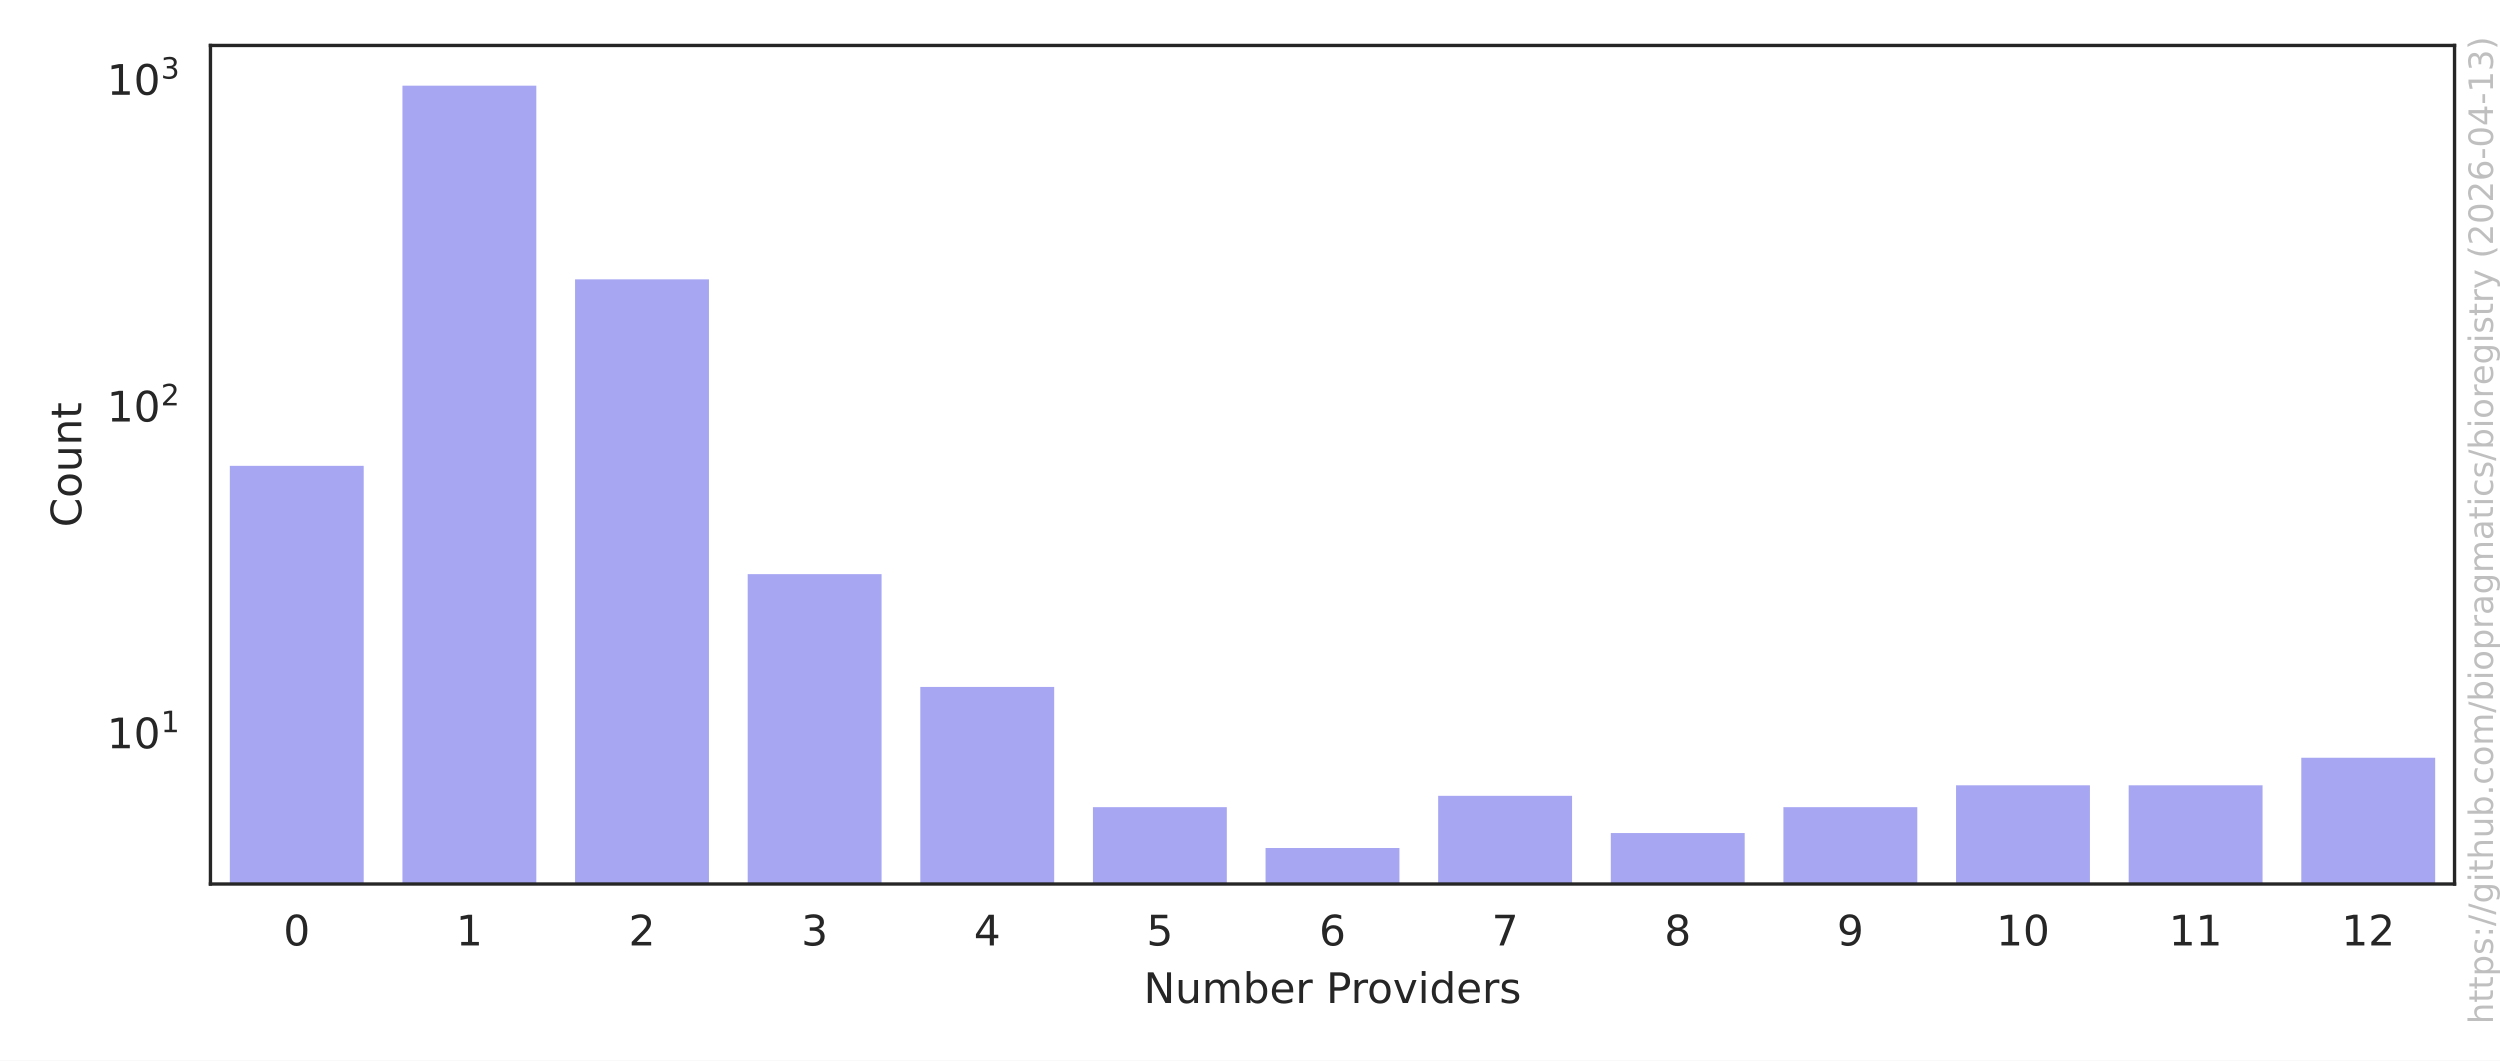
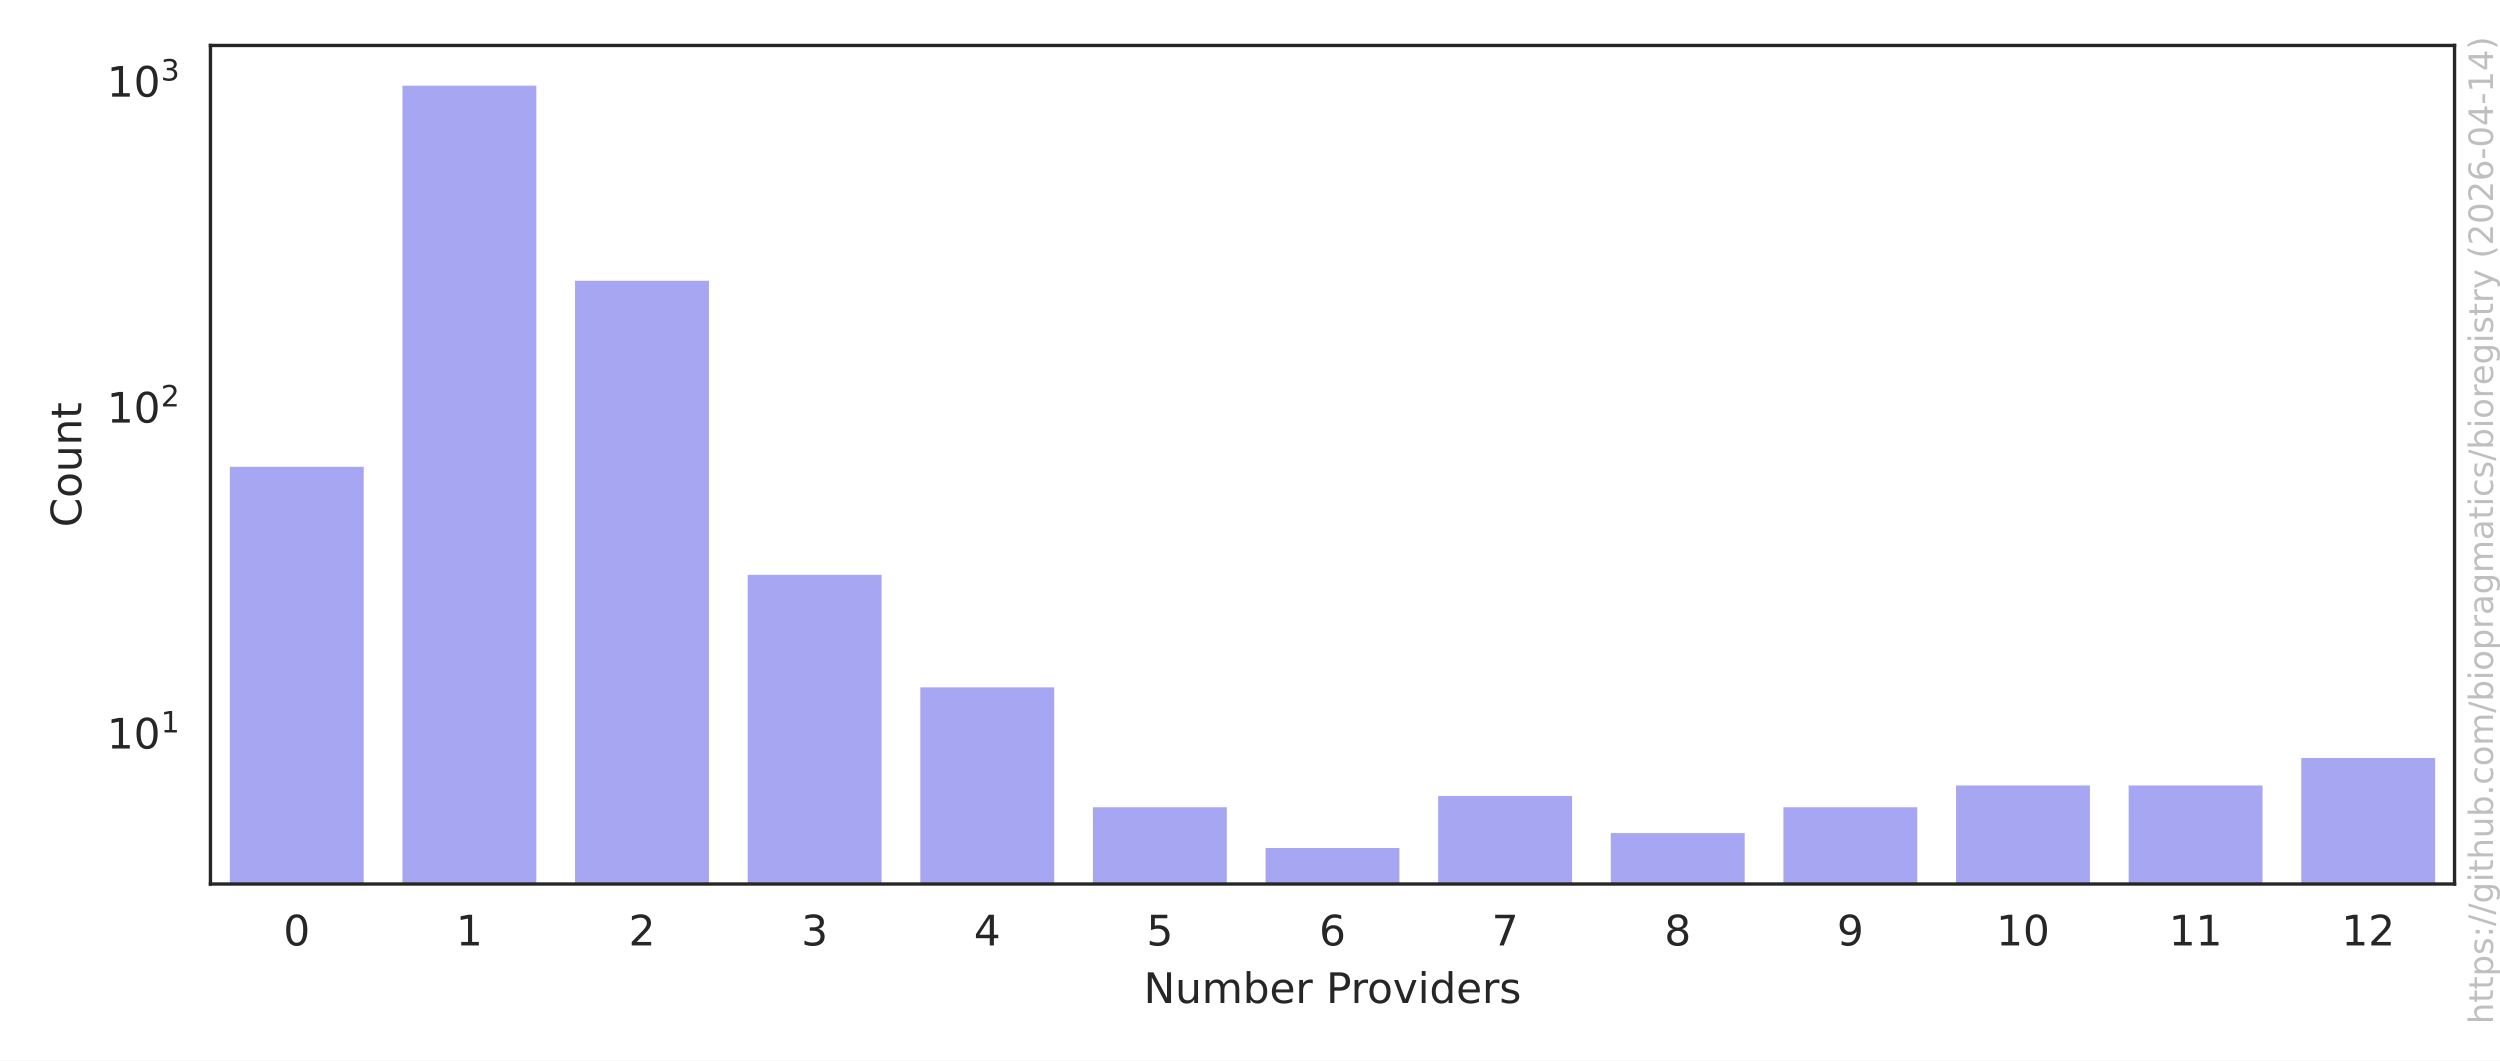
<svg xmlns="http://www.w3.org/2000/svg" xmlns:xlink="http://www.w3.org/1999/xlink" width="594pt" height="252pt" viewBox="0 0 594 252" version="1.1">
  <defs>
    <style type="text/css">*{stroke-linejoin: round; stroke-linecap: butt}</style>
  </defs>
  <g id="figure_1">
    <g id="patch_1">
      <path d="M 0 252  L 594 252  L 594 0  L 0 0  z " style="fill: #ffffff" />
    </g>
    <g id="axes_1">
      <g id="patch_2">
        <path d="M 50.003 210.04  L 583.2 210.04  L 583.2 10.8  L 50.003 10.8  z " style="fill: #ffffff" />
      </g>
      <g id="matplotlib.axis_1">
        <g id="xtick_1">
          <g id="text_1">
            <g style="fill: #262626" transform="translate(67.32902 224.6384) scale(0.1 -0.1)">
              <defs>
                <path id="DejaVuSans-30" d="M 2034 4250  Q 1547 4250 1301 3770  Q 1056 3291 1056 2328  Q 1056 1369 1301 889  Q 1547 409 2034 409  Q 2525 409 2770 889  Q 3016 1369 3016 2328  Q 3016 3291 2770 3770  Q 2525 4250 2034 4250  z M 2034 4750  Q 2819 4750 3233 4129  Q 3647 3509 3647 2328  Q 3647 1150 3233 529  Q 2819 -91 2034 -91  Q 1250 -91 836 529  Q 422 1150 422 2328  Q 422 3509 836 4129  Q 1250 4750 2034 4750  z " transform="scale(0.015625)" />
              </defs>
              <use xlink:href="#DejaVuSans-30" />
            </g>
          </g>
        </g>
        <g id="xtick_2">
          <g id="text_2">
            <g style="fill: #262626" transform="translate(108.3442 224.6384) scale(0.1 -0.1)">
              <defs>
                <path id="DejaVuSans-31" d="M 794 531  L 1825 531  L 1825 4091  L 703 3866  L 703 4441  L 1819 4666  L 2450 4666  L 2450 531  L 3481 531  L 3481 0  L 794 0  L 794 531  z " transform="scale(0.015625)" />
              </defs>
              <use xlink:href="#DejaVuSans-31" />
            </g>
          </g>
        </g>
        <g id="xtick_3">
          <g id="text_3">
            <g style="fill: #262626" transform="translate(149.3594 224.6384) scale(0.1 -0.1)">
              <defs>
                <path id="DejaVuSans-32" d="M 1228 531  L 3431 531  L 3431 0  L 469 0  L 469 531  Q 828 903 1448 1529  Q 2069 2156 2228 2338  Q 2531 2678 2651 2914  Q 2772 3150 2772 3378  Q 2772 3750 2511 3984  Q 2250 4219 1831 4219  Q 1534 4219 1204 4116  Q 875 4013 500 3803  L 500 4441  Q 881 4594 1212 4672  Q 1544 4750 1819 4750  Q 2544 4750 2975 4387  Q 3406 4025 3406 3419  Q 3406 3131 3298 2873  Q 3191 2616 2906 2266  Q 2828 2175 2409 1742  Q 1991 1309 1228 531  z " transform="scale(0.015625)" />
              </defs>
              <use xlink:href="#DejaVuSans-32" />
            </g>
          </g>
        </g>
        <g id="xtick_4">
          <g id="text_4">
            <g style="fill: #262626" transform="translate(190.3746 224.6384) scale(0.1 -0.1)">
              <defs>
                <path id="DejaVuSans-33" d="M 2597 2516  Q 3050 2419 3304 2112  Q 3559 1806 3559 1356  Q 3559 666 3084 287  Q 2609 -91 1734 -91  Q 1441 -91 1130 -33  Q 819 25 488 141  L 488 750  Q 750 597 1062 519  Q 1375 441 1716 441  Q 2309 441 2620 675  Q 2931 909 2931 1356  Q 2931 1769 2642 2001  Q 2353 2234 1838 2234  L 1294 2234  L 1294 2753  L 1863 2753  Q 2328 2753 2575 2939  Q 2822 3125 2822 3475  Q 2822 3834 2567 4026  Q 2313 4219 1838 4219  Q 1578 4219 1281 4162  Q 984 4106 628 3988  L 628 4550  Q 988 4650 1302 4700  Q 1616 4750 1894 4750  Q 2613 4750 3031 4423  Q 3450 4097 3450 3541  Q 3450 3153 3228 2886  Q 3006 2619 2597 2516  z " transform="scale(0.015625)" />
              </defs>
              <use xlink:href="#DejaVuSans-33" />
            </g>
          </g>
        </g>
        <g id="xtick_5">
          <g id="text_5">
            <g style="fill: #262626" transform="translate(231.3897 224.6384) scale(0.1 -0.1)">
              <defs>
                <path id="DejaVuSans-34" d="M 2419 4116  L 825 1625  L 2419 1625  L 2419 4116  z M 2253 4666  L 3047 4666  L 3047 1625  L 3713 1625  L 3713 1100  L 3047 1100  L 3047 0  L 2419 0  L 2419 1100  L 313 1100  L 313 1709  L 2253 4666  z " transform="scale(0.015625)" />
              </defs>
              <use xlink:href="#DejaVuSans-34" />
            </g>
          </g>
        </g>
        <g id="xtick_6">
          <g id="text_6">
            <g style="fill: #262626" transform="translate(272.4049 224.6384) scale(0.1 -0.1)">
              <defs>
                <path id="DejaVuSans-35" d="M 691 4666  L 3169 4666  L 3169 4134  L 1269 4134  L 1269 2991  Q 1406 3038 1543 3061  Q 1681 3084 1819 3084  Q 2600 3084 3056 2656  Q 3513 2228 3513 1497  Q 3513 744 3044 326  Q 2575 -91 1722 -91  Q 1428 -91 1123 -41  Q 819 9 494 109  L 494 744  Q 775 591 1075 516  Q 1375 441 1709 441  Q 2250 441 2565 725  Q 2881 1009 2881 1497  Q 2881 1984 2565 2268  Q 2250 2553 1709 2553  Q 1456 2553 1204 2497  Q 953 2441 691 2322  L 691 4666  z " transform="scale(0.015625)" />
              </defs>
              <use xlink:href="#DejaVuSans-35" />
            </g>
          </g>
        </g>
        <g id="xtick_7">
          <g id="text_7">
            <g style="fill: #262626" transform="translate(313.4201 224.6384) scale(0.1 -0.1)">
              <defs>
                <path id="DejaVuSans-36" d="M 2113 2584  Q 1688 2584 1439 2293  Q 1191 2003 1191 1497  Q 1191 994 1439 701  Q 1688 409 2113 409  Q 2538 409 2786 701  Q 3034 994 3034 1497  Q 3034 2003 2786 2293  Q 2538 2584 2113 2584  z M 3366 4563  L 3366 3988  Q 3128 4100 2886 4159  Q 2644 4219 2406 4219  Q 1781 4219 1451 3797  Q 1122 3375 1075 2522  Q 1259 2794 1537 2939  Q 1816 3084 2150 3084  Q 2853 3084 3261 2657  Q 3669 2231 3669 1497  Q 3669 778 3244 343  Q 2819 -91 2113 -91  Q 1303 -91 875 529  Q 447 1150 447 2328  Q 447 3434 972 4092  Q 1497 4750 2381 4750  Q 2619 4750 2861 4703  Q 3103 4656 3366 4563  z " transform="scale(0.015625)" />
              </defs>
              <use xlink:href="#DejaVuSans-36" />
            </g>
          </g>
        </g>
        <g id="xtick_8">
          <g id="text_8">
            <g style="fill: #262626" transform="translate(354.4353 224.6384) scale(0.1 -0.1)">
              <defs>
                <path id="DejaVuSans-37" d="M 525 4666  L 3525 4666  L 3525 4397  L 1831 0  L 1172 0  L 2766 4134  L 525 4134  L 525 4666  z " transform="scale(0.015625)" />
              </defs>
              <use xlink:href="#DejaVuSans-37" />
            </g>
          </g>
        </g>
        <g id="xtick_9">
          <g id="text_9">
            <g style="fill: #262626" transform="translate(395.4504 224.6384) scale(0.1 -0.1)">
              <defs>
                <path id="DejaVuSans-38" d="M 2034 2216  Q 1584 2216 1326 1975  Q 1069 1734 1069 1313  Q 1069 891 1326 650  Q 1584 409 2034 409  Q 2484 409 2743 651  Q 3003 894 3003 1313  Q 3003 1734 2745 1975  Q 2488 2216 2034 2216  z M 1403 2484  Q 997 2584 770 2862  Q 544 3141 544 3541  Q 544 4100 942 4425  Q 1341 4750 2034 4750  Q 2731 4750 3128 4425  Q 3525 4100 3525 3541  Q 3525 3141 3298 2862  Q 3072 2584 2669 2484  Q 3125 2378 3379 2068  Q 3634 1759 3634 1313  Q 3634 634 3220 271  Q 2806 -91 2034 -91  Q 1263 -91 848 271  Q 434 634 434 1313  Q 434 1759 690 2068  Q 947 2378 1403 2484  z M 1172 3481  Q 1172 3119 1398 2916  Q 1625 2713 2034 2713  Q 2441 2713 2670 2916  Q 2900 3119 2900 3481  Q 2900 3844 2670 4047  Q 2441 4250 2034 4250  Q 1625 4250 1398 4047  Q 1172 3844 1172 3481  z " transform="scale(0.015625)" />
              </defs>
              <use xlink:href="#DejaVuSans-38" />
            </g>
          </g>
        </g>
        <g id="xtick_10">
          <g id="text_10">
            <g style="fill: #262626" transform="translate(436.4656 224.6384) scale(0.1 -0.1)">
              <defs>
                <path id="DejaVuSans-39" d="M 703 97  L 703 672  Q 941 559 1184 500  Q 1428 441 1663 441  Q 2288 441 2617 861  Q 2947 1281 2994 2138  Q 2813 1869 2534 1725  Q 2256 1581 1919 1581  Q 1219 1581 811 2004  Q 403 2428 403 3163  Q 403 3881 828 4315  Q 1253 4750 1959 4750  Q 2769 4750 3195 4129  Q 3622 3509 3622 2328  Q 3622 1225 3098 567  Q 2575 -91 1691 -91  Q 1453 -91 1209 -44  Q 966 3 703 97  z M 1959 2075  Q 2384 2075 2632 2365  Q 2881 2656 2881 3163  Q 2881 3666 2632 3958  Q 2384 4250 1959 4250  Q 1534 4250 1286 3958  Q 1038 3666 1038 3163  Q 1038 2656 1286 2365  Q 1534 2075 1959 2075  z " transform="scale(0.015625)" />
              </defs>
              <use xlink:href="#DejaVuSans-39" />
            </g>
          </g>
        </g>
        <g id="xtick_11">
          <g id="text_11">
            <g style="fill: #262626" transform="translate(474.2996 224.6384) scale(0.1 -0.1)">
              <use xlink:href="#DejaVuSans-31" />
              <use xlink:href="#DejaVuSans-30" transform="translate(63.62305 0)" />
            </g>
          </g>
        </g>
        <g id="xtick_12">
          <g id="text_12">
            <g style="fill: #262626" transform="translate(515.3147 224.6384) scale(0.1 -0.1)">
              <use xlink:href="#DejaVuSans-31" />
              <use xlink:href="#DejaVuSans-31" transform="translate(63.62305 0)" />
            </g>
          </g>
        </g>
        <g id="xtick_13">
          <g id="text_13">
            <g style="fill: #262626" transform="translate(556.3299 224.6384) scale(0.1 -0.1)">
              <use xlink:href="#DejaVuSans-31" />
              <use xlink:href="#DejaVuSans-32" transform="translate(63.62305 0)" />
            </g>
          </g>
        </g>
        <g id="text_14">
          <g style="fill: #262626" transform="translate(271.7373 238.3166) scale(0.1 -0.1)">
            <defs>
              <path id="DejaVuSans-4e" d="M 628 4666  L 1478 4666  L 3547 763  L 3547 4666  L 4159 4666  L 4159 0  L 3309 0  L 1241 3903  L 1241 0  L 628 0  L 628 4666  z " transform="scale(0.015625)" />
              <path id="DejaVuSans-75" d="M 544 1381  L 544 3500  L 1119 3500  L 1119 1403  Q 1119 906 1312 657  Q 1506 409 1894 409  Q 2359 409 2629 706  Q 2900 1003 2900 1516  L 2900 3500  L 3475 3500  L 3475 0  L 2900 0  L 2900 538  Q 2691 219 2414 64  Q 2138 -91 1772 -91  Q 1169 -91 856 284  Q 544 659 544 1381  z M 1991 3584  L 1991 3584  z " transform="scale(0.015625)" />
              <path id="DejaVuSans-6d" d="M 3328 2828  Q 3544 3216 3844 3400  Q 4144 3584 4550 3584  Q 5097 3584 5394 3201  Q 5691 2819 5691 2113  L 5691 0  L 5113 0  L 5113 2094  Q 5113 2597 4934 2840  Q 4756 3084 4391 3084  Q 3944 3084 3684 2787  Q 3425 2491 3425 1978  L 3425 0  L 2847 0  L 2847 2094  Q 2847 2600 2669 2842  Q 2491 3084 2119 3084  Q 1678 3084 1418 2786  Q 1159 2488 1159 1978  L 1159 0  L 581 0  L 581 3500  L 1159 3500  L 1159 2956  Q 1356 3278 1631 3431  Q 1906 3584 2284 3584  Q 2666 3584 2933 3390  Q 3200 3197 3328 2828  z " transform="scale(0.015625)" />
              <path id="DejaVuSans-62" d="M 3116 1747  Q 3116 2381 2855 2742  Q 2594 3103 2138 3103  Q 1681 3103 1420 2742  Q 1159 2381 1159 1747  Q 1159 1113 1420 752  Q 1681 391 2138 391  Q 2594 391 2855 752  Q 3116 1113 3116 1747  z M 1159 2969  Q 1341 3281 1617 3432  Q 1894 3584 2278 3584  Q 2916 3584 3314 3078  Q 3713 2572 3713 1747  Q 3713 922 3314 415  Q 2916 -91 2278 -91  Q 1894 -91 1617 61  Q 1341 213 1159 525  L 1159 0  L 581 0  L 581 4863  L 1159 4863  L 1159 2969  z " transform="scale(0.015625)" />
              <path id="DejaVuSans-65" d="M 3597 1894  L 3597 1613  L 953 1613  Q 991 1019 1311 708  Q 1631 397 2203 397  Q 2534 397 2845 478  Q 3156 559 3463 722  L 3463 178  Q 3153 47 2828 -22  Q 2503 -91 2169 -91  Q 1331 -91 842 396  Q 353 884 353 1716  Q 353 2575 817 3079  Q 1281 3584 2069 3584  Q 2775 3584 3186 3129  Q 3597 2675 3597 1894  z M 3022 2063  Q 3016 2534 2758 2815  Q 2500 3097 2075 3097  Q 1594 3097 1305 2825  Q 1016 2553 972 2059  L 3022 2063  z " transform="scale(0.015625)" />
              <path id="DejaVuSans-72" d="M 2631 2963  Q 2534 3019 2420 3045  Q 2306 3072 2169 3072  Q 1681 3072 1420 2755  Q 1159 2438 1159 1844  L 1159 0  L 581 0  L 581 3500  L 1159 3500  L 1159 2956  Q 1341 3275 1631 3429  Q 1922 3584 2338 3584  Q 2397 3584 2469 3576  Q 2541 3569 2628 3553  L 2631 2963  z " transform="scale(0.015625)" />
              <path id="DejaVuSans-20" transform="scale(0.015625)" />
              <path id="DejaVuSans-50" d="M 1259 4147  L 1259 2394  L 2053 2394  Q 2494 2394 2734 2622  Q 2975 2850 2975 3272  Q 2975 3691 2734 3919  Q 2494 4147 2053 4147  L 1259 4147  z M 628 4666  L 2053 4666  Q 2838 4666 3239 4311  Q 3641 3956 3641 3272  Q 3641 2581 3239 2228  Q 2838 1875 2053 1875  L 1259 1875  L 1259 0  L 628 0  L 628 4666  z " transform="scale(0.015625)" />
              <path id="DejaVuSans-6f" d="M 1959 3097  Q 1497 3097 1228 2736  Q 959 2375 959 1747  Q 959 1119 1226 758  Q 1494 397 1959 397  Q 2419 397 2687 759  Q 2956 1122 2956 1747  Q 2956 2369 2687 2733  Q 2419 3097 1959 3097  z M 1959 3584  Q 2709 3584 3137 3096  Q 3566 2609 3566 1747  Q 3566 888 3137 398  Q 2709 -91 1959 -91  Q 1206 -91 779 398  Q 353 888 353 1747  Q 353 2609 779 3096  Q 1206 3584 1959 3584  z " transform="scale(0.015625)" />
              <path id="DejaVuSans-76" d="M 191 3500  L 800 3500  L 1894 563  L 2988 3500  L 3597 3500  L 2284 0  L 1503 0  L 191 3500  z " transform="scale(0.015625)" />
              <path id="DejaVuSans-69" d="M 603 3500  L 1178 3500  L 1178 0  L 603 0  L 603 3500  z M 603 4863  L 1178 4863  L 1178 4134  L 603 4134  L 603 4863  z " transform="scale(0.015625)" />
              <path id="DejaVuSans-64" d="M 2906 2969  L 2906 4863  L 3481 4863  L 3481 0  L 2906 0  L 2906 525  Q 2725 213 2448 61  Q 2172 -91 1784 -91  Q 1150 -91 751 415  Q 353 922 353 1747  Q 353 2572 751 3078  Q 1150 3584 1784 3584  Q 2172 3584 2448 3432  Q 2725 3281 2906 2969  z M 947 1747  Q 947 1113 1208 752  Q 1469 391 1925 391  Q 2381 391 2643 752  Q 2906 1113 2906 1747  Q 2906 2381 2643 2742  Q 2381 3103 1925 3103  Q 1469 3103 1208 2742  Q 947 2381 947 1747  z " transform="scale(0.015625)" />
              <path id="DejaVuSans-73" d="M 2834 3397  L 2834 2853  Q 2591 2978 2328 3040  Q 2066 3103 1784 3103  Q 1356 3103 1142 2972  Q 928 2841 928 2578  Q 928 2378 1081 2264  Q 1234 2150 1697 2047  L 1894 2003  Q 2506 1872 2764 1633  Q 3022 1394 3022 966  Q 3022 478 2636 193  Q 2250 -91 1575 -91  Q 1294 -91 989 -36  Q 684 19 347 128  L 347 722  Q 666 556 975 473  Q 1284 391 1588 391  Q 1994 391 2212 530  Q 2431 669 2431 922  Q 2431 1156 2273 1281  Q 2116 1406 1581 1522  L 1381 1569  Q 847 1681 609 1914  Q 372 2147 372 2553  Q 372 3047 722 3315  Q 1072 3584 1716 3584  Q 2034 3584 2315 3537  Q 2597 3491 2834 3397  z " transform="scale(0.015625)" />
            </defs>
            <use xlink:href="#DejaVuSans-4e" />
            <use xlink:href="#DejaVuSans-75" transform="translate(74.80469 0)" />
            <use xlink:href="#DejaVuSans-6d" transform="translate(138.1836 0)" />
            <use xlink:href="#DejaVuSans-62" transform="translate(235.5957 0)" />
            <use xlink:href="#DejaVuSans-65" transform="translate(299.0723 0)" />
            <use xlink:href="#DejaVuSans-72" transform="translate(360.5957 0)" />
            <use xlink:href="#DejaVuSans-20" transform="translate(401.709 0)" />
            <use xlink:href="#DejaVuSans-50" transform="translate(433.4961 0)" />
            <use xlink:href="#DejaVuSans-72" transform="translate(492.0488 0)" />
            <use xlink:href="#DejaVuSans-6f" transform="translate(530.9121 0)" />
            <use xlink:href="#DejaVuSans-76" transform="translate(592.0938 0)" />
            <use xlink:href="#DejaVuSans-69" transform="translate(651.2734 0)" />
            <use xlink:href="#DejaVuSans-64" transform="translate(679.0566 0)" />
            <use xlink:href="#DejaVuSans-65" transform="translate(742.5332 0)" />
            <use xlink:href="#DejaVuSans-72" transform="translate(804.0566 0)" />
            <use xlink:href="#DejaVuSans-73" transform="translate(845.1699 0)" />
          </g>
        </g>
      </g>
      <g id="matplotlib.axis_2">
        <g id="ytick_1">
          <g id="text_15">
-             <g style="fill: #262626" transform="translate(25.40269 177.8606) scale(0.1 -0.1)">
+             <g style="fill: #262626" transform="translate(25.40269 177.9272) scale(0.1 -0.1)">
              <use xlink:href="#DejaVuSans-31" transform="translate(0 0.684375)" />
              <use xlink:href="#DejaVuSans-30" transform="translate(63.62305 0.684375)" />
              <use xlink:href="#DejaVuSans-31" transform="translate(128.2031 38.96563) scale(0.7)" />
            </g>
          </g>
        </g>
        <g id="ytick_2">
          <g id="text_16">
-             <g style="fill: #262626" transform="translate(25.40269 100.2272) scale(0.1 -0.1)">
+             <g style="fill: #262626" transform="translate(25.40269 100.4859) scale(0.1 -0.1)">
              <use xlink:href="#DejaVuSans-31" transform="translate(0 0.765625)" />
              <use xlink:href="#DejaVuSans-30" transform="translate(63.62305 0.765625)" />
              <use xlink:href="#DejaVuSans-32" transform="translate(128.2031 39.04688) scale(0.7)" />
            </g>
          </g>
        </g>
        <g id="ytick_3">
          <g id="text_17">
-             <g style="fill: #262626" transform="translate(25.40269 22.59385) scale(0.1 -0.1)">
+             <g style="fill: #262626" transform="translate(25.40269 23.04469) scale(0.1 -0.1)">
              <use xlink:href="#DejaVuSans-31" transform="translate(0 0.765625)" />
              <use xlink:href="#DejaVuSans-30" transform="translate(63.62305 0.765625)" />
              <use xlink:href="#DejaVuSans-33" transform="translate(128.2031 39.04688) scale(0.7)" />
            </g>
          </g>
        </g>
        <g id="ytick_4" />
        <g id="ytick_5" />
        <g id="ytick_6" />
        <g id="ytick_7" />
        <g id="ytick_8" />
        <g id="ytick_9" />
        <g id="ytick_10" />
        <g id="ytick_11" />
        <g id="ytick_12" />
        <g id="ytick_13" />
        <g id="ytick_14" />
        <g id="ytick_15" />
        <g id="ytick_16" />
        <g id="ytick_17" />
        <g id="ytick_18" />
        <g id="ytick_19" />
        <g id="ytick_20" />
        <g id="ytick_21" />
        <g id="ytick_22" />
        <g id="ytick_23" />
        <g id="ytick_24" />
        <g id="ytick_25" />
        <g id="text_18">
          <g style="fill: #262626" transform="translate(19.323 125.2684) rotate(-90) scale(0.1 -0.1)">
            <defs>
              <path id="DejaVuSans-43" d="M 4122 4306  L 4122 3641  Q 3803 3938 3442 4084  Q 3081 4231 2675 4231  Q 1875 4231 1450 3742  Q 1025 3253 1025 2328  Q 1025 1406 1450 917  Q 1875 428 2675 428  Q 3081 428 3442 575  Q 3803 722 4122 1019  L 4122 359  Q 3791 134 3420 21  Q 3050 -91 2638 -91  Q 1578 -91 968 557  Q 359 1206 359 2328  Q 359 3453 968 4101  Q 1578 4750 2638 4750  Q 3056 4750 3426 4639  Q 3797 4528 4122 4306  z " transform="scale(0.015625)" />
              <path id="DejaVuSans-6e" d="M 3513 2113  L 3513 0  L 2938 0  L 2938 2094  Q 2938 2591 2744 2837  Q 2550 3084 2163 3084  Q 1697 3084 1428 2787  Q 1159 2491 1159 1978  L 1159 0  L 581 0  L 581 3500  L 1159 3500  L 1159 2956  Q 1366 3272 1645 3428  Q 1925 3584 2291 3584  Q 2894 3584 3203 3211  Q 3513 2838 3513 2113  z " transform="scale(0.015625)" />
              <path id="DejaVuSans-74" d="M 1172 4494  L 1172 3500  L 2356 3500  L 2356 3053  L 1172 3053  L 1172 1153  Q 1172 725 1289 603  Q 1406 481 1766 481  L 2356 481  L 2356 0  L 1766 0  Q 1100 0 847 248  Q 594 497 594 1153  L 594 3053  L 172 3053  L 172 3500  L 594 3500  L 594 4494  L 1172 4494  z " transform="scale(0.015625)" />
            </defs>
            <use xlink:href="#DejaVuSans-43" />
            <use xlink:href="#DejaVuSans-6f" transform="translate(69.82422 0)" />
            <use xlink:href="#DejaVuSans-75" transform="translate(131.0059 0)" />
            <use xlink:href="#DejaVuSans-6e" transform="translate(194.3848 0)" />
            <use xlink:href="#DejaVuSans-74" transform="translate(257.7637 0)" />
          </g>
        </g>
      </g>
      <g id="patch_3">
-         <path d="M 54.104 77885.057  L 86.916 77885.057  L 86.916 110.183  L 54.104 110.183  z " clip-path="url(#p05ede3ad39)" style="fill: #2020df; opacity: 0.4; stroke: #ffffff; stroke-linejoin: miter" />
+         <path d="M 54.104 77692.825  L 86.916 77692.825  L 86.916 110.408  L 54.104 110.408  z " clip-path="url(#p05ede3ad39)" style="fill: #2020df; opacity: 0.4; stroke: #ffffff; stroke-linejoin: miter" />
      </g>
      <g id="patch_4">
-         <path d="M 95.119 77885.057  L 127.932 77885.057  L 127.932 19.856  L 95.119 19.856  z " clip-path="url(#p05ede3ad39)" style="fill: #2020df; opacity: 0.4; stroke: #ffffff; stroke-linejoin: miter" />
+         <path d="M 95.119 77692.825  L 127.932 77692.825  L 127.932 19.856  L 95.119 19.856  z " clip-path="url(#p05ede3ad39)" style="fill: #2020df; opacity: 0.4; stroke: #ffffff; stroke-linejoin: miter" />
      </g>
      <g id="patch_5">
-         <path d="M 136.135 77885.057  L 168.947 77885.057  L 168.947 65.873  L 136.135 65.873  z " clip-path="url(#p05ede3ad39)" style="fill: #2020df; opacity: 0.4; stroke: #ffffff; stroke-linejoin: miter" />
+         <path d="M 136.135 77692.825  L 168.947 77692.825  L 168.947 66.208  L 136.135 66.208  z " clip-path="url(#p05ede3ad39)" style="fill: #2020df; opacity: 0.4; stroke: #ffffff; stroke-linejoin: miter" />
      </g>
      <g id="patch_6">
-         <path d="M 177.15 77885.057  L 209.962 77885.057  L 209.962 135.915  L 177.15 135.915  z " clip-path="url(#p05ede3ad39)" style="fill: #2020df; opacity: 0.4; stroke: #ffffff; stroke-linejoin: miter" />
+         <path d="M 177.15 77692.825  L 209.962 77692.825  L 209.962 136.076  L 177.15 136.076  z " clip-path="url(#p05ede3ad39)" style="fill: #2020df; opacity: 0.4; stroke: #ffffff; stroke-linejoin: miter" />
      </g>
      <g id="patch_7">
-         <path d="M 218.165 77885.057  L 250.977 77885.057  L 250.977 162.717  L 218.165 162.717  z " clip-path="url(#p05ede3ad39)" style="fill: #2020df; opacity: 0.4; stroke: #ffffff; stroke-linejoin: miter" />
+         <path d="M 218.165 77692.825  L 250.977 77692.825  L 250.977 162.812  L 218.165 162.812  z " clip-path="url(#p05ede3ad39)" style="fill: #2020df; opacity: 0.4; stroke: #ffffff; stroke-linejoin: miter" />
      </g>
      <g id="patch_8">
-         <path d="M 259.18 77885.057  L 291.992 77885.057  L 291.992 191.284  L 259.18 191.284  z " clip-path="url(#p05ede3ad39)" style="fill: #2020df; opacity: 0.4; stroke: #ffffff; stroke-linejoin: miter" />
+         <path d="M 259.18 77692.825  L 291.992 77692.825  L 291.992 191.308  L 259.18 191.308  z " clip-path="url(#p05ede3ad39)" style="fill: #2020df; opacity: 0.4; stroke: #ffffff; stroke-linejoin: miter" />
      </g>
      <g id="patch_9">
-         <path d="M 300.195 77885.057  L 333.007 77885.057  L 333.007 200.984  L 300.195 200.984  z " clip-path="url(#p05ede3ad39)" style="fill: #2020df; opacity: 0.4; stroke: #ffffff; stroke-linejoin: miter" />
+         <path d="M 300.195 77692.825  L 333.007 77692.825  L 333.007 200.984  L 300.195 200.984  z " clip-path="url(#p05ede3ad39)" style="fill: #2020df; opacity: 0.4; stroke: #ffffff; stroke-linejoin: miter" />
      </g>
      <g id="patch_10">
-         <path d="M 341.21 77885.057  L 374.023 77885.057  L 374.023 188.586  L 341.21 188.586  z " clip-path="url(#p05ede3ad39)" style="fill: #2020df; opacity: 0.4; stroke: #ffffff; stroke-linejoin: miter" />
+         <path d="M 341.21 77692.825  L 374.023 77692.825  L 374.023 188.616  L 341.21 188.616  z " clip-path="url(#p05ede3ad39)" style="fill: #2020df; opacity: 0.4; stroke: #ffffff; stroke-linejoin: miter" />
      </g>
      <g id="patch_11">
-         <path d="M 382.226 77885.057  L 415.038 77885.057  L 415.038 197.431  L 382.226 197.431  z " clip-path="url(#p05ede3ad39)" style="fill: #2020df; opacity: 0.4; stroke: #ffffff; stroke-linejoin: miter" />
+         <path d="M 382.226 77692.825  L 415.038 77692.825  L 415.038 197.44  L 382.226 197.44  z " clip-path="url(#p05ede3ad39)" style="fill: #2020df; opacity: 0.4; stroke: #ffffff; stroke-linejoin: miter" />
      </g>
      <g id="patch_12">
-         <path d="M 423.241 77885.057  L 456.053 77885.057  L 456.053 191.284  L 423.241 191.284  z " clip-path="url(#p05ede3ad39)" style="fill: #2020df; opacity: 0.4; stroke: #ffffff; stroke-linejoin: miter" />
+         <path d="M 423.241 77692.825  L 456.053 77692.825  L 456.053 191.308  L 423.241 191.308  z " clip-path="url(#p05ede3ad39)" style="fill: #2020df; opacity: 0.4; stroke: #ffffff; stroke-linejoin: miter" />
      </g>
      <g id="patch_13">
-         <path d="M 464.256 77885.057  L 497.068 77885.057  L 497.068 186.087  L 464.256 186.087  z " clip-path="url(#p05ede3ad39)" style="fill: #2020df; opacity: 0.4; stroke: #ffffff; stroke-linejoin: miter" />
+         <path d="M 464.256 77692.825  L 497.068 77692.825  L 497.068 186.124  L 464.256 186.124  z " clip-path="url(#p05ede3ad39)" style="fill: #2020df; opacity: 0.4; stroke: #ffffff; stroke-linejoin: miter" />
      </g>
      <g id="patch_14">
-         <path d="M 505.271 77885.057  L 538.083 77885.057  L 538.083 186.087  L 505.271 186.087  z " clip-path="url(#p05ede3ad39)" style="fill: #2020df; opacity: 0.4; stroke: #ffffff; stroke-linejoin: miter" />
+         <path d="M 505.271 77692.825  L 538.083 77692.825  L 538.083 186.124  L 505.271 186.124  z " clip-path="url(#p05ede3ad39)" style="fill: #2020df; opacity: 0.4; stroke: #ffffff; stroke-linejoin: miter" />
      </g>
      <g id="patch_15">
-         <path d="M 546.286 77885.057  L 579.098 77885.057  L 579.098 179.541  L 546.286 179.541  z " clip-path="url(#p05ede3ad39)" style="fill: #2020df; opacity: 0.4; stroke: #ffffff; stroke-linejoin: miter" />
+         <path d="M 546.286 77692.825  L 579.098 77692.825  L 579.098 179.594  L 546.286 179.594  z " clip-path="url(#p05ede3ad39)" style="fill: #2020df; opacity: 0.4; stroke: #ffffff; stroke-linejoin: miter" />
      </g>
      <g id="patch_16">
        <path d="M 50.003 210.04  L 50.003 10.8  " style="fill: none; stroke: #262626; stroke-width: 0.8; stroke-linejoin: miter; stroke-linecap: square" />
      </g>
      <g id="patch_17">
        <path d="M 583.2 210.04  L 583.2 10.8  " style="fill: none; stroke: #262626; stroke-width: 0.8; stroke-linejoin: miter; stroke-linecap: square" />
      </g>
      <g id="patch_18">
        <path d="M 50.003 210.04  L 583.2 210.04  " style="fill: none; stroke: #262626; stroke-width: 0.8; stroke-linejoin: miter; stroke-linecap: square" />
      </g>
      <g id="patch_19">
        <path d="M 50.003 10.8  L 583.2 10.8  " style="fill: none; stroke: #262626; stroke-width: 0.8; stroke-linejoin: miter; stroke-linecap: square" />
      </g>
    </g>
    <g id="text_19">
      <g style="fill: #808080; opacity: 0.5" transform="translate(592.3362 243.3237) rotate(-90) scale(0.08 -0.08)">
        <defs>
          <path id="DejaVuSans-68" d="M 3513 2113  L 3513 0  L 2938 0  L 2938 2094  Q 2938 2591 2744 2837  Q 2550 3084 2163 3084  Q 1697 3084 1428 2787  Q 1159 2491 1159 1978  L 1159 0  L 581 0  L 581 4863  L 1159 4863  L 1159 2956  Q 1366 3272 1645 3428  Q 1925 3584 2291 3584  Q 2894 3584 3203 3211  Q 3513 2838 3513 2113  z " transform="scale(0.015625)" />
          <path id="DejaVuSans-70" d="M 1159 525  L 1159 -1331  L 581 -1331  L 581 3500  L 1159 3500  L 1159 2969  Q 1341 3281 1617 3432  Q 1894 3584 2278 3584  Q 2916 3584 3314 3078  Q 3713 2572 3713 1747  Q 3713 922 3314 415  Q 2916 -91 2278 -91  Q 1894 -91 1617 61  Q 1341 213 1159 525  z M 3116 1747  Q 3116 2381 2855 2742  Q 2594 3103 2138 3103  Q 1681 3103 1420 2742  Q 1159 2381 1159 1747  Q 1159 1113 1420 752  Q 1681 391 2138 391  Q 2594 391 2855 752  Q 3116 1113 3116 1747  z " transform="scale(0.015625)" />
          <path id="DejaVuSans-3a" d="M 750 794  L 1409 794  L 1409 0  L 750 0  L 750 794  z M 750 3309  L 1409 3309  L 1409 2516  L 750 2516  L 750 3309  z " transform="scale(0.015625)" />
          <path id="DejaVuSans-2f" d="M 1625 4666  L 2156 4666  L 531 -594  L 0 -594  L 1625 4666  z " transform="scale(0.015625)" />
          <path id="DejaVuSans-67" d="M 2906 1791  Q 2906 2416 2648 2759  Q 2391 3103 1925 3103  Q 1463 3103 1205 2759  Q 947 2416 947 1791  Q 947 1169 1205 825  Q 1463 481 1925 481  Q 2391 481 2648 825  Q 2906 1169 2906 1791  z M 3481 434  Q 3481 -459 3084 -895  Q 2688 -1331 1869 -1331  Q 1566 -1331 1297 -1286  Q 1028 -1241 775 -1147  L 775 -588  Q 1028 -725 1275 -790  Q 1522 -856 1778 -856  Q 2344 -856 2625 -561  Q 2906 -266 2906 331  L 2906 616  Q 2728 306 2450 153  Q 2172 0 1784 0  Q 1141 0 747 490  Q 353 981 353 1791  Q 353 2603 747 3093  Q 1141 3584 1784 3584  Q 2172 3584 2450 3431  Q 2728 3278 2906 2969  L 2906 3500  L 3481 3500  L 3481 434  z " transform="scale(0.015625)" />
          <path id="DejaVuSans-2e" d="M 684 794  L 1344 794  L 1344 0  L 684 0  L 684 794  z " transform="scale(0.015625)" />
          <path id="DejaVuSans-63" d="M 3122 3366  L 3122 2828  Q 2878 2963 2633 3030  Q 2388 3097 2138 3097  Q 1578 3097 1268 2742  Q 959 2388 959 1747  Q 959 1106 1268 751  Q 1578 397 2138 397  Q 2388 397 2633 464  Q 2878 531 3122 666  L 3122 134  Q 2881 22 2623 -34  Q 2366 -91 2075 -91  Q 1284 -91 818 406  Q 353 903 353 1747  Q 353 2603 823 3093  Q 1294 3584 2113 3584  Q 2378 3584 2631 3529  Q 2884 3475 3122 3366  z " transform="scale(0.015625)" />
          <path id="DejaVuSans-61" d="M 2194 1759  Q 1497 1759 1228 1600  Q 959 1441 959 1056  Q 959 750 1161 570  Q 1363 391 1709 391  Q 2188 391 2477 730  Q 2766 1069 2766 1631  L 2766 1759  L 2194 1759  z M 3341 1997  L 3341 0  L 2766 0  L 2766 531  Q 2569 213 2275 61  Q 1981 -91 1556 -91  Q 1019 -91 701 211  Q 384 513 384 1019  Q 384 1609 779 1909  Q 1175 2209 1959 2209  L 2766 2209  L 2766 2266  Q 2766 2663 2505 2880  Q 2244 3097 1772 3097  Q 1472 3097 1187 3025  Q 903 2953 641 2809  L 641 3341  Q 956 3463 1253 3523  Q 1550 3584 1831 3584  Q 2591 3584 2966 3190  Q 3341 2797 3341 1997  z " transform="scale(0.015625)" />
          <path id="DejaVuSans-79" d="M 2059 -325  Q 1816 -950 1584 -1140  Q 1353 -1331 966 -1331  L 506 -1331  L 506 -850  L 844 -850  Q 1081 -850 1212 -737  Q 1344 -625 1503 -206  L 1606 56  L 191 3500  L 800 3500  L 1894 763  L 2988 3500  L 3597 3500  L 2059 -325  z " transform="scale(0.015625)" />
          <path id="DejaVuSans-28" d="M 1984 4856  Q 1566 4138 1362 3434  Q 1159 2731 1159 2009  Q 1159 1288 1364 580  Q 1569 -128 1984 -844  L 1484 -844  Q 1016 -109 783 600  Q 550 1309 550 2009  Q 550 2706 781 3412  Q 1013 4119 1484 4856  L 1984 4856  z " transform="scale(0.015625)" />
          <path id="DejaVuSans-2d" d="M 313 2009  L 1997 2009  L 1997 1497  L 313 1497  L 313 2009  z " transform="scale(0.015625)" />
          <path id="DejaVuSans-29" d="M 513 4856  L 1013 4856  Q 1481 4119 1714 3412  Q 1947 2706 1947 2009  Q 1947 1309 1714 600  Q 1481 -109 1013 -844  L 513 -844  Q 928 -128 1133 580  Q 1338 1288 1338 2009  Q 1338 2731 1133 3434  Q 928 4138 513 4856  z " transform="scale(0.015625)" />
        </defs>
        <use xlink:href="#DejaVuSans-68" />
        <use xlink:href="#DejaVuSans-74" transform="translate(63.37891 0)" />
        <use xlink:href="#DejaVuSans-74" transform="translate(102.5879 0)" />
        <use xlink:href="#DejaVuSans-70" transform="translate(141.7969 0)" />
        <use xlink:href="#DejaVuSans-73" transform="translate(205.2734 0)" />
        <use xlink:href="#DejaVuSans-3a" transform="translate(257.373 0)" />
        <use xlink:href="#DejaVuSans-2f" transform="translate(291.0645 0)" />
        <use xlink:href="#DejaVuSans-2f" transform="translate(324.7559 0)" />
        <use xlink:href="#DejaVuSans-67" transform="translate(358.4473 0)" />
        <use xlink:href="#DejaVuSans-69" transform="translate(421.9238 0)" />
        <use xlink:href="#DejaVuSans-74" transform="translate(449.707 0)" />
        <use xlink:href="#DejaVuSans-68" transform="translate(488.916 0)" />
        <use xlink:href="#DejaVuSans-75" transform="translate(552.2949 0)" />
        <use xlink:href="#DejaVuSans-62" transform="translate(615.6738 0)" />
        <use xlink:href="#DejaVuSans-2e" transform="translate(679.1504 0)" />
        <use xlink:href="#DejaVuSans-63" transform="translate(710.9375 0)" />
        <use xlink:href="#DejaVuSans-6f" transform="translate(765.918 0)" />
        <use xlink:href="#DejaVuSans-6d" transform="translate(827.0996 0)" />
        <use xlink:href="#DejaVuSans-2f" transform="translate(924.5117 0)" />
        <use xlink:href="#DejaVuSans-62" transform="translate(958.2031 0)" />
        <use xlink:href="#DejaVuSans-69" transform="translate(1021.68 0)" />
        <use xlink:href="#DejaVuSans-6f" transform="translate(1049.463 0)" />
        <use xlink:href="#DejaVuSans-70" transform="translate(1110.645 0)" />
        <use xlink:href="#DejaVuSans-72" transform="translate(1174.121 0)" />
        <use xlink:href="#DejaVuSans-61" transform="translate(1215.234 0)" />
        <use xlink:href="#DejaVuSans-67" transform="translate(1276.514 0)" />
        <use xlink:href="#DejaVuSans-6d" transform="translate(1339.99 0)" />
        <use xlink:href="#DejaVuSans-61" transform="translate(1437.402 0)" />
        <use xlink:href="#DejaVuSans-74" transform="translate(1498.682 0)" />
        <use xlink:href="#DejaVuSans-69" transform="translate(1537.891 0)" />
        <use xlink:href="#DejaVuSans-63" transform="translate(1565.674 0)" />
        <use xlink:href="#DejaVuSans-73" transform="translate(1620.654 0)" />
        <use xlink:href="#DejaVuSans-2f" transform="translate(1672.754 0)" />
        <use xlink:href="#DejaVuSans-62" transform="translate(1706.445 0)" />
        <use xlink:href="#DejaVuSans-69" transform="translate(1769.922 0)" />
        <use xlink:href="#DejaVuSans-6f" transform="translate(1797.705 0)" />
        <use xlink:href="#DejaVuSans-72" transform="translate(1858.887 0)" />
        <use xlink:href="#DejaVuSans-65" transform="translate(1897.75 0)" />
        <use xlink:href="#DejaVuSans-67" transform="translate(1959.273 0)" />
        <use xlink:href="#DejaVuSans-69" transform="translate(2022.75 0)" />
        <use xlink:href="#DejaVuSans-73" transform="translate(2050.533 0)" />
        <use xlink:href="#DejaVuSans-74" transform="translate(2102.633 0)" />
        <use xlink:href="#DejaVuSans-72" transform="translate(2141.842 0)" />
        <use xlink:href="#DejaVuSans-79" transform="translate(2182.955 0)" />
        <use xlink:href="#DejaVuSans-20" transform="translate(2242.135 0)" />
        <use xlink:href="#DejaVuSans-28" transform="translate(2273.922 0)" />
        <use xlink:href="#DejaVuSans-32" transform="translate(2312.936 0)" />
        <use xlink:href="#DejaVuSans-30" transform="translate(2376.559 0)" />
        <use xlink:href="#DejaVuSans-32" transform="translate(2440.182 0)" />
        <use xlink:href="#DejaVuSans-36" transform="translate(2503.805 0)" />
        <use xlink:href="#DejaVuSans-2d" transform="translate(2567.428 0)" />
        <use xlink:href="#DejaVuSans-30" transform="translate(2603.512 0)" />
        <use xlink:href="#DejaVuSans-34" transform="translate(2667.135 0)" />
        <use xlink:href="#DejaVuSans-2d" transform="translate(2730.758 0)" />
        <use xlink:href="#DejaVuSans-31" transform="translate(2766.842 0)" />
-         <use xlink:href="#DejaVuSans-33" transform="translate(2830.465 0)" />
+         <use xlink:href="#DejaVuSans-34" transform="translate(2830.465 0)" />
        <use xlink:href="#DejaVuSans-29" transform="translate(2894.088 0)" />
      </g>
    </g>
  </g>
  <defs>
    <clipPath id="p05ede3ad39">
      <rect x="50.003" y="10.8" width="533.197" height="199.24" />
    </clipPath>
  </defs>
</svg>
